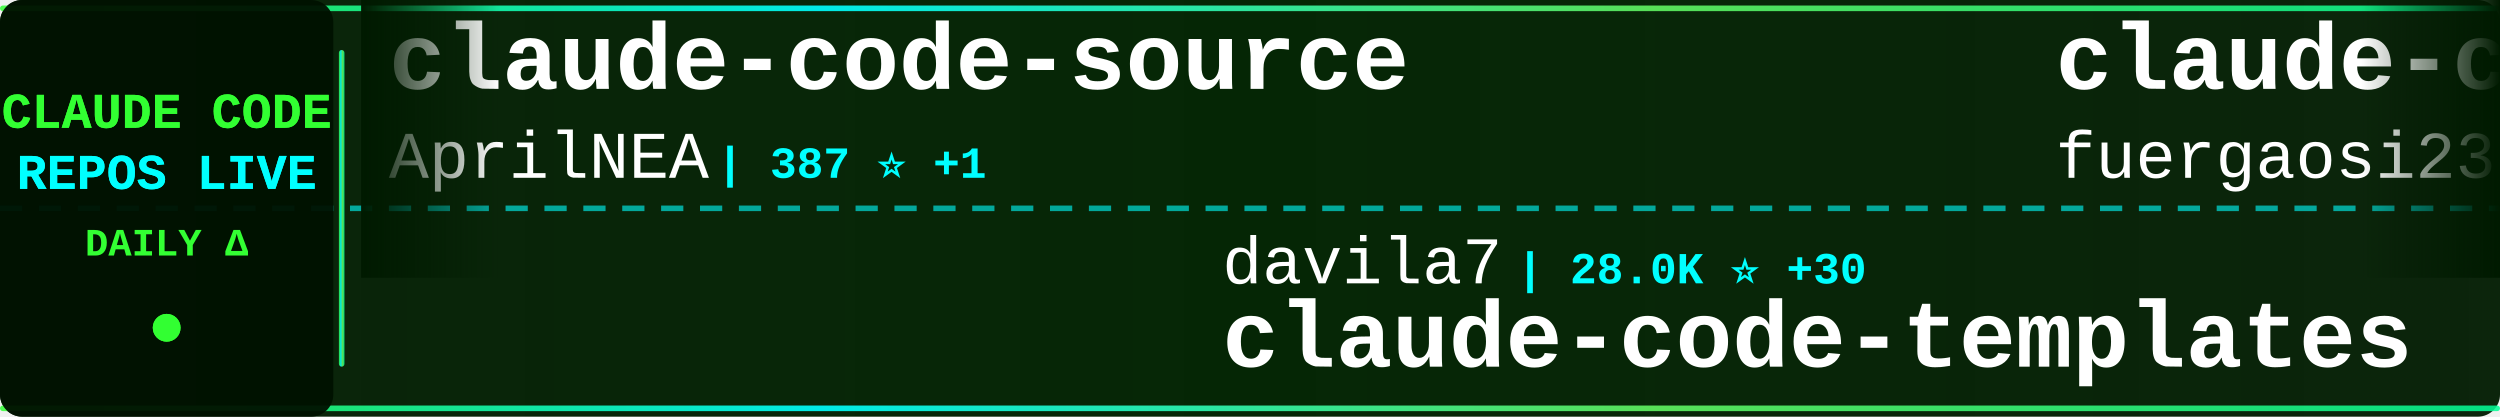
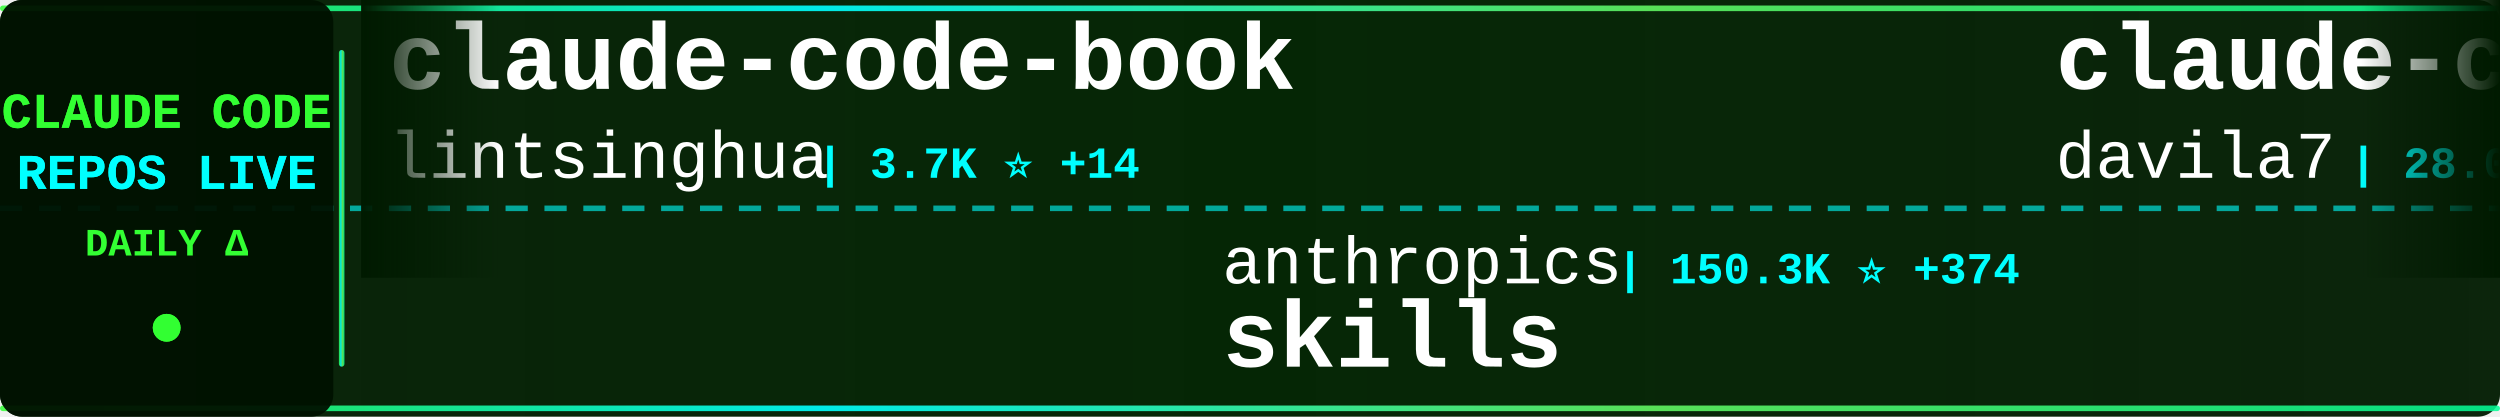
<svg xmlns="http://www.w3.org/2000/svg" width="900" height="150">
  <defs>
    <linearGradient id="tickerBg" x1="0%" y1="0%" x2="100%" y2="0%">
      <stop offset="0%" style="stop-color:#001a00;stop-opacity:0.95" />
      <stop offset="50%" style="stop-color:#002200;stop-opacity:0.98" />
      <stop offset="100%" style="stop-color:#001a00;stop-opacity:0.95" />
    </linearGradient>
    <linearGradient id="borderGrad" x1="0%" y1="0%" x2="100%" y2="0%">
      <stop offset="0%" style="stop-color:#33ff33;stop-opacity:0.85">
        <animate attributeName="stop-opacity" values="0.85;1;0.85" dur="2s" repeatCount="indefinite" />
      </stop>
      <stop offset="33%" style="stop-color:#00ffff;stop-opacity:0.9">
        <animate attributeName="stop-opacity" values="0.9;1;0.9" dur="2.2s" repeatCount="indefinite" />
      </stop>
      <stop offset="66%" style="stop-color:#66ff66;stop-opacity:0.85">
        <animate attributeName="stop-opacity" values="0.85;1;0.85" dur="1.8s" repeatCount="indefinite" />
      </stop>
      <stop offset="100%" style="stop-color:#00ff99;stop-opacity:0.85">
        <animate attributeName="stop-opacity" values="0.85;1;0.85" dur="2s" repeatCount="indefinite" />
      </stop>
    </linearGradient>
    <filter id="textGlow">
      <feGaussianBlur stdDeviation="0.1" result="coloredBlur" />
      <feMerge>
        <feMergeNode in="coloredBlur" />
        <feMergeNode in="SourceGraphic" />
      </feMerge>
    </filter>
    <filter id="metricGlow">
      <feGaussianBlur stdDeviation="0.2" result="coloredBlur" />
      <feMerge>
        <feMergeNode in="coloredBlur" />
        <feMergeNode in="SourceGraphic" />
      </feMerge>
    </filter>
    <linearGradient id="leftFade" x1="0%" y1="0%" x2="100%" y2="0%">
      <stop offset="0%" style="stop-color:#001a00;stop-opacity:1" />
      <stop offset="100%" style="stop-color:#001a00;stop-opacity:0" />
    </linearGradient>
    <linearGradient id="rightFade" x1="0%" y1="0%" x2="100%" y2="0%">
      <stop offset="0%" style="stop-color:#001a00;stop-opacity:0" />
      <stop offset="100%" style="stop-color:#001a00;stop-opacity:1" />
    </linearGradient>
  </defs>
  <rect width="900" height="150" fill="url(#tickerBg)" rx="8" />
  <rect x="0" y="2" width="900" height="2" fill="url(#borderGrad)" rx="1" />
  <rect x="0" y="146" width="900" height="2" fill="url(#borderGrad)" rx="1" />
  <line x1="0" y1="75" x2="900" y2="75" stroke="#00ffff" stroke-width="2" stroke-dasharray="8 6" opacity="0.6" />
  <rect x="0" y="0" width="120" height="150" fill="#001100" opacity="0.95" rx="8" />
  <text x="60" y="46" font-family="'Courier New', monospace" font-size="18" font-weight="bold" fill="#33ff33" text-anchor="middle" filter="url(#textGlow)">
    CLAUDE CODE
  </text>
  <text x="60" y="68" font-family="'Courier New', monospace" font-size="18" font-weight="bold" fill="#00ffff" text-anchor="middle" filter="url(#textGlow)">
    REPOS LIVE
  </text>
  <text x="60" y="92" font-family="'Courier New', monospace" font-size="14" font-weight="bold" fill="#33ff33" text-anchor="middle">
    DAILY Δ
  </text>
  <circle cx="60" cy="118" r="5" fill="#33ff33" filter="url(#metricGlow)">
    <animate attributeName="r" values="4;6;4" dur="1.5s" repeatCount="indefinite" />
    <animate attributeName="opacity" values="0.6;1;0.6" dur="1.5s" repeatCount="indefinite" />
  </circle>
  <rect x="122" y="18" width="2" height="114" fill="url(#borderGrad)" rx="1" />
  <clipPath id="tickerClip">
    <rect x="130" y="0" width="770" height="150" />
  </clipPath>
  <g clip-path="url(#tickerClip)">
    <g id="tickerItems">
      <animateTransform attributeName="transform" attributeType="XML" type="translate" from="0 0" to="-3000 0" dur="54s" repeatCount="indefinite" />
      <g transform="translate(0, 0)">
-         <text x="140" y="32" font-family="'Courier New', monospace" font-size="34" font-weight="bold" fill="#ffffff">claude-code-source</text>
-         <text x="140" y="64" font-family="'Courier New', monospace" font-size="24" font-weight="normal" fill="#ffffff" opacity="1.0">AprilNEA</text>
-         <text x="258" y="64" font-family="'Courier New', monospace" font-size="16" font-weight="bold" fill="#00ffff"> | 387 ⭐ +1</text>
+         <text x="140" y="32" font-family="'Courier New', monospace" font-size="34" font-weight="bold" fill="#ffffff">claude-code-book</text>
+         <text x="140" y="64" font-family="'Courier New', monospace" font-size="24" font-weight="normal" fill="#ffffff" opacity="1.0">lintsinghua</text>
+         <text x="294" y="64" font-family="'Courier New', monospace" font-size="16" font-weight="bold" fill="#00ffff"> | 3.7K ⭐ +14</text>
      </g>
      <g transform="translate(300, 0)">
-         <text x="140" y="102" font-family="'Courier New', monospace" font-size="24" font-weight="normal" fill="#ffffff" opacity="1.0">davila7</text>
-         <text x="246" y="102" font-family="'Courier New', monospace" font-size="16" font-weight="bold" fill="#00ffff"> | 28.0K ⭐ +30</text>
-         <text x="140" y="132" font-family="'Courier New', monospace" font-size="34" font-weight="bold" fill="#ffffff">claude-code-templates</text>
+         <text x="140" y="102" font-family="'Courier New', monospace" font-size="24" font-weight="normal" fill="#ffffff" opacity="1.0">anthropics</text>
+         <text x="282" y="102" font-family="'Courier New', monospace" font-size="16" font-weight="bold" fill="#00ffff"> | 150.3K ⭐ +374</text>
+         <text x="140" y="132" font-family="'Courier New', monospace" font-size="34" font-weight="bold" fill="#ffffff">skills</text>
      </g>
      <g transform="translate(600, 0)">
-         <text x="140" y="32" font-family="'Courier New', monospace" font-size="34" font-weight="bold" fill="#ffffff">claude-code-proxy</text>
-         <text x="140" y="64" font-family="'Courier New', monospace" font-size="24" font-weight="normal" fill="#ffffff" opacity="1.0">fuergaosi233</text>
-         <text x="306" y="64" font-family="'Courier New', monospace" font-size="16" font-weight="bold" fill="#00ffff"> | 2.7K ⭐ +2</text>
+         <text x="140" y="32" font-family="'Courier New', monospace" font-size="34" font-weight="bold" fill="#ffffff">claude-code-templates</text>
+         <text x="140" y="64" font-family="'Courier New', monospace" font-size="24" font-weight="normal" fill="#ffffff" opacity="1.0">davila7</text>
+         <text x="246" y="64" font-family="'Courier New', monospace" font-size="16" font-weight="bold" fill="#00ffff"> | 28.0K ⭐ +21</text>
      </g>
      <g transform="translate(900, 0)">
-         <text x="140" y="102" font-family="'Courier New', monospace" font-size="24" font-weight="normal" fill="#ffffff" opacity="1.0">multica-ai</text>
-         <text x="282" y="102" font-family="'Courier New', monospace" font-size="16" font-weight="bold" fill="#00ffff"> | 174.6K ⭐ +591</text>
-         <text x="140" y="132" font-family="'Courier New', monospace" font-size="34" font-weight="bold" fill="#ffffff">andrej-karpathy-skills</text>
+         <text x="140" y="102" font-family="'Courier New', monospace" font-size="24" font-weight="normal" fill="#ffffff" opacity="1.0">LING71671</text>
+         <text x="270" y="102" font-family="'Courier New', monospace" font-size="16" font-weight="bold" fill="#00ffff"> | 884 ⭐ +3</text>
+         <text x="140" y="132" font-family="'Courier New', monospace" font-size="34" font-weight="bold" fill="#ffffff">Open-ClaudeCode</text>
      </g>
      <g transform="translate(1200, 0)">
-         <text x="140" y="32" font-family="'Courier New', monospace" font-size="34" font-weight="bold" fill="#ffffff">ECC</text>
-         <text x="140" y="64" font-family="'Courier New', monospace" font-size="24" font-weight="normal" fill="#ffffff" opacity="1.0">affaan-m</text>
-         <text x="258" y="64" font-family="'Courier New', monospace" font-size="16" font-weight="bold" fill="#00ffff"> | 214.7K ⭐ +671</text>
+         <text x="140" y="32" font-family="'Courier New', monospace" font-size="34" font-weight="bold" fill="#ffffff">pi-vs-claude-code</text>
+         <text x="140" y="64" font-family="'Courier New', monospace" font-size="24" font-weight="normal" fill="#ffffff" opacity="1.0">disler</text>
+         <text x="234" y="64" font-family="'Courier New', monospace" font-size="16" font-weight="bold" fill="#00ffff"> | 1.4K ⭐ +3</text>
      </g>
      <g transform="translate(1500, 0)">
-         <text x="140" y="102" font-family="'Courier New', monospace" font-size="24" font-weight="normal" fill="#ffffff" opacity="1.0">sugyan</text>
-         <text x="234" y="102" font-family="'Courier New', monospace" font-size="16" font-weight="bold" fill="#00ffff"> | 1.1K ⭐</text>
-         <text x="140" y="132" font-family="'Courier New', monospace" font-size="34" font-weight="bold" fill="#ffffff">claude-code-webui</text>
+         <text x="140" y="102" font-family="'Courier New', monospace" font-size="24" font-weight="normal" fill="#ffffff" opacity="1.0">luyao618</text>
+         <text x="258" y="102" font-family="'Courier New', monospace" font-size="16" font-weight="bold" fill="#00ffff"> | 1.5K ⭐ +3</text>
+         <text x="140" y="132" font-family="'Courier New', monospace" font-size="34" font-weight="bold" fill="#ffffff">Claude-Code-Source-Study</text>
      </g>
      <g transform="translate(1800, 0)">
-         <text x="140" y="32" font-family="'Courier New', monospace" font-size="34" font-weight="bold" fill="#ffffff">Claude-Code-Usage-Monito...</text>
-         <text x="140" y="64" font-family="'Courier New', monospace" font-size="24" font-weight="normal" fill="#ffffff" opacity="1.0">Maciek-roboblog</text>
-         <text x="342" y="64" font-family="'Courier New', monospace" font-size="16" font-weight="bold" fill="#00ffff"> | 8.2K ⭐ +3</text>
+         <text x="140" y="32" font-family="'Courier New', monospace" font-size="34" font-weight="bold" fill="#ffffff">claude-code-settings</text>
+         <text x="140" y="64" font-family="'Courier New', monospace" font-size="24" font-weight="normal" fill="#ffffff" opacity="1.0">feiskyer</text>
+         <text x="258" y="64" font-family="'Courier New', monospace" font-size="16" font-weight="bold" fill="#00ffff"> | 1.6K ⭐ +1</text>
      </g>
      <g transform="translate(2100, 0)">
-         <text x="140" y="102" font-family="'Courier New', monospace" font-size="24" font-weight="normal" fill="#ffffff" opacity="1.0">KPR111</text>
-         <text x="234" y="102" font-family="'Courier New', monospace" font-size="16" font-weight="bold" fill="#00ffff"> | 18 ⭐</text>
-         <text x="140" y="132" font-family="'Courier New', monospace" font-size="34" font-weight="bold" fill="#ffffff">Claude-Code</text>
+         <text x="140" y="102" font-family="'Courier New', monospace" font-size="24" font-weight="normal" fill="#ffffff" opacity="1.0">OneRedOak</text>
+         <text x="270" y="102" font-family="'Courier New', monospace" font-size="16" font-weight="bold" fill="#00ffff"> | 3.8K ⭐</text>
+         <text x="140" y="132" font-family="'Courier New', monospace" font-size="34" font-weight="bold" fill="#ffffff">claude-code-workflows</text>
      </g>
      <g transform="translate(2400, 0)">
-         <text x="140" y="32" font-family="'Courier New', monospace" font-size="34" font-weight="bold" fill="#ffffff">claude-code-guide</text>
-         <text x="140" y="64" font-family="'Courier New', monospace" font-size="24" font-weight="normal" fill="#ffffff" opacity="1.0">Cranot</text>
-         <text x="234" y="64" font-family="'Courier New', monospace" font-size="16" font-weight="bold" fill="#00ffff"> | 2.8K ⭐ +2</text>
+         <text x="140" y="32" font-family="'Courier New', monospace" font-size="34" font-weight="bold" fill="#ffffff">claude-howto</text>
+         <text x="140" y="64" font-family="'Courier New', monospace" font-size="24" font-weight="normal" fill="#ffffff" opacity="1.0">luongnv89</text>
+         <text x="270" y="64" font-family="'Courier New', monospace" font-size="16" font-weight="bold" fill="#00ffff"> | 37.1K ⭐ +81</text>
      </g>
      <g transform="translate(2700, 0)">
-         <text x="140" y="102" font-family="'Courier New', monospace" font-size="24" font-weight="normal" fill="#ffffff" opacity="1.0">disler</text>
-         <text x="234" y="102" font-family="'Courier New', monospace" font-size="16" font-weight="bold" fill="#00ffff"> | 1.4K ⭐ +2</text>
-         <text x="140" y="132" font-family="'Courier New', monospace" font-size="34" font-weight="bold" fill="#ffffff">pi-vs-claude-code</text>
+         <text x="140" y="102" font-family="'Courier New', monospace" font-size="24" font-weight="normal" fill="#ffffff" opacity="1.0">Cranot</text>
+         <text x="234" y="102" font-family="'Courier New', monospace" font-size="16" font-weight="bold" fill="#00ffff"> | 2.8K ⭐ +2</text>
+         <text x="140" y="132" font-family="'Courier New', monospace" font-size="34" font-weight="bold" fill="#ffffff">claude-code-guide</text>
      </g>
      <g transform="translate(3000, 0)">
-         <text x="140" y="32" font-family="'Courier New', monospace" font-size="34" font-weight="bold" fill="#ffffff">claude-code-source</text>
-         <text x="140" y="64" font-family="'Courier New', monospace" font-size="24" font-weight="normal" fill="#ffffff" opacity="1.0">AprilNEA</text>
-         <text x="258" y="64" font-family="'Courier New', monospace" font-size="16" font-weight="bold" fill="#00ffff"> | 387 ⭐ +1</text>
+         <text x="140" y="32" font-family="'Courier New', monospace" font-size="34" font-weight="bold" fill="#ffffff">claude-code-book</text>
+         <text x="140" y="64" font-family="'Courier New', monospace" font-size="24" font-weight="normal" fill="#ffffff" opacity="1.0">lintsinghua</text>
+         <text x="294" y="64" font-family="'Courier New', monospace" font-size="16" font-weight="bold" fill="#00ffff"> | 3.7K ⭐ +14</text>
      </g>
      <g transform="translate(3300, 0)">
-         <text x="140" y="102" font-family="'Courier New', monospace" font-size="24" font-weight="normal" fill="#ffffff" opacity="1.0">davila7</text>
-         <text x="246" y="102" font-family="'Courier New', monospace" font-size="16" font-weight="bold" fill="#00ffff"> | 28.0K ⭐ +30</text>
-         <text x="140" y="132" font-family="'Courier New', monospace" font-size="34" font-weight="bold" fill="#ffffff">claude-code-templates</text>
+         <text x="140" y="102" font-family="'Courier New', monospace" font-size="24" font-weight="normal" fill="#ffffff" opacity="1.0">anthropics</text>
+         <text x="282" y="102" font-family="'Courier New', monospace" font-size="16" font-weight="bold" fill="#00ffff"> | 150.3K ⭐ +374</text>
+         <text x="140" y="132" font-family="'Courier New', monospace" font-size="34" font-weight="bold" fill="#ffffff">skills</text>
      </g>
      <g transform="translate(3600, 0)">
-         <text x="140" y="32" font-family="'Courier New', monospace" font-size="34" font-weight="bold" fill="#ffffff">claude-code-proxy</text>
-         <text x="140" y="64" font-family="'Courier New', monospace" font-size="24" font-weight="normal" fill="#ffffff" opacity="1.0">fuergaosi233</text>
-         <text x="306" y="64" font-family="'Courier New', monospace" font-size="16" font-weight="bold" fill="#00ffff"> | 2.7K ⭐ +2</text>
+         <text x="140" y="32" font-family="'Courier New', monospace" font-size="34" font-weight="bold" fill="#ffffff">claude-code-templates</text>
+         <text x="140" y="64" font-family="'Courier New', monospace" font-size="24" font-weight="normal" fill="#ffffff" opacity="1.0">davila7</text>
+         <text x="246" y="64" font-family="'Courier New', monospace" font-size="16" font-weight="bold" fill="#00ffff"> | 28.0K ⭐ +21</text>
      </g>
      <g transform="translate(3900, 0)">
-         <text x="140" y="102" font-family="'Courier New', monospace" font-size="24" font-weight="normal" fill="#ffffff" opacity="1.0">multica-ai</text>
-         <text x="282" y="102" font-family="'Courier New', monospace" font-size="16" font-weight="bold" fill="#00ffff"> | 174.6K ⭐ +591</text>
-         <text x="140" y="132" font-family="'Courier New', monospace" font-size="34" font-weight="bold" fill="#ffffff">andrej-karpathy-skills</text>
+         <text x="140" y="102" font-family="'Courier New', monospace" font-size="24" font-weight="normal" fill="#ffffff" opacity="1.0">LING71671</text>
+         <text x="270" y="102" font-family="'Courier New', monospace" font-size="16" font-weight="bold" fill="#00ffff"> | 884 ⭐ +3</text>
+         <text x="140" y="132" font-family="'Courier New', monospace" font-size="34" font-weight="bold" fill="#ffffff">Open-ClaudeCode</text>
      </g>
    </g>
  </g>
  <rect x="130" y="0" width="50" height="100" fill="url(#leftFade)" />
  <rect x="850" y="0" width="50" height="100" fill="url(#rightFade)" />
</svg>
